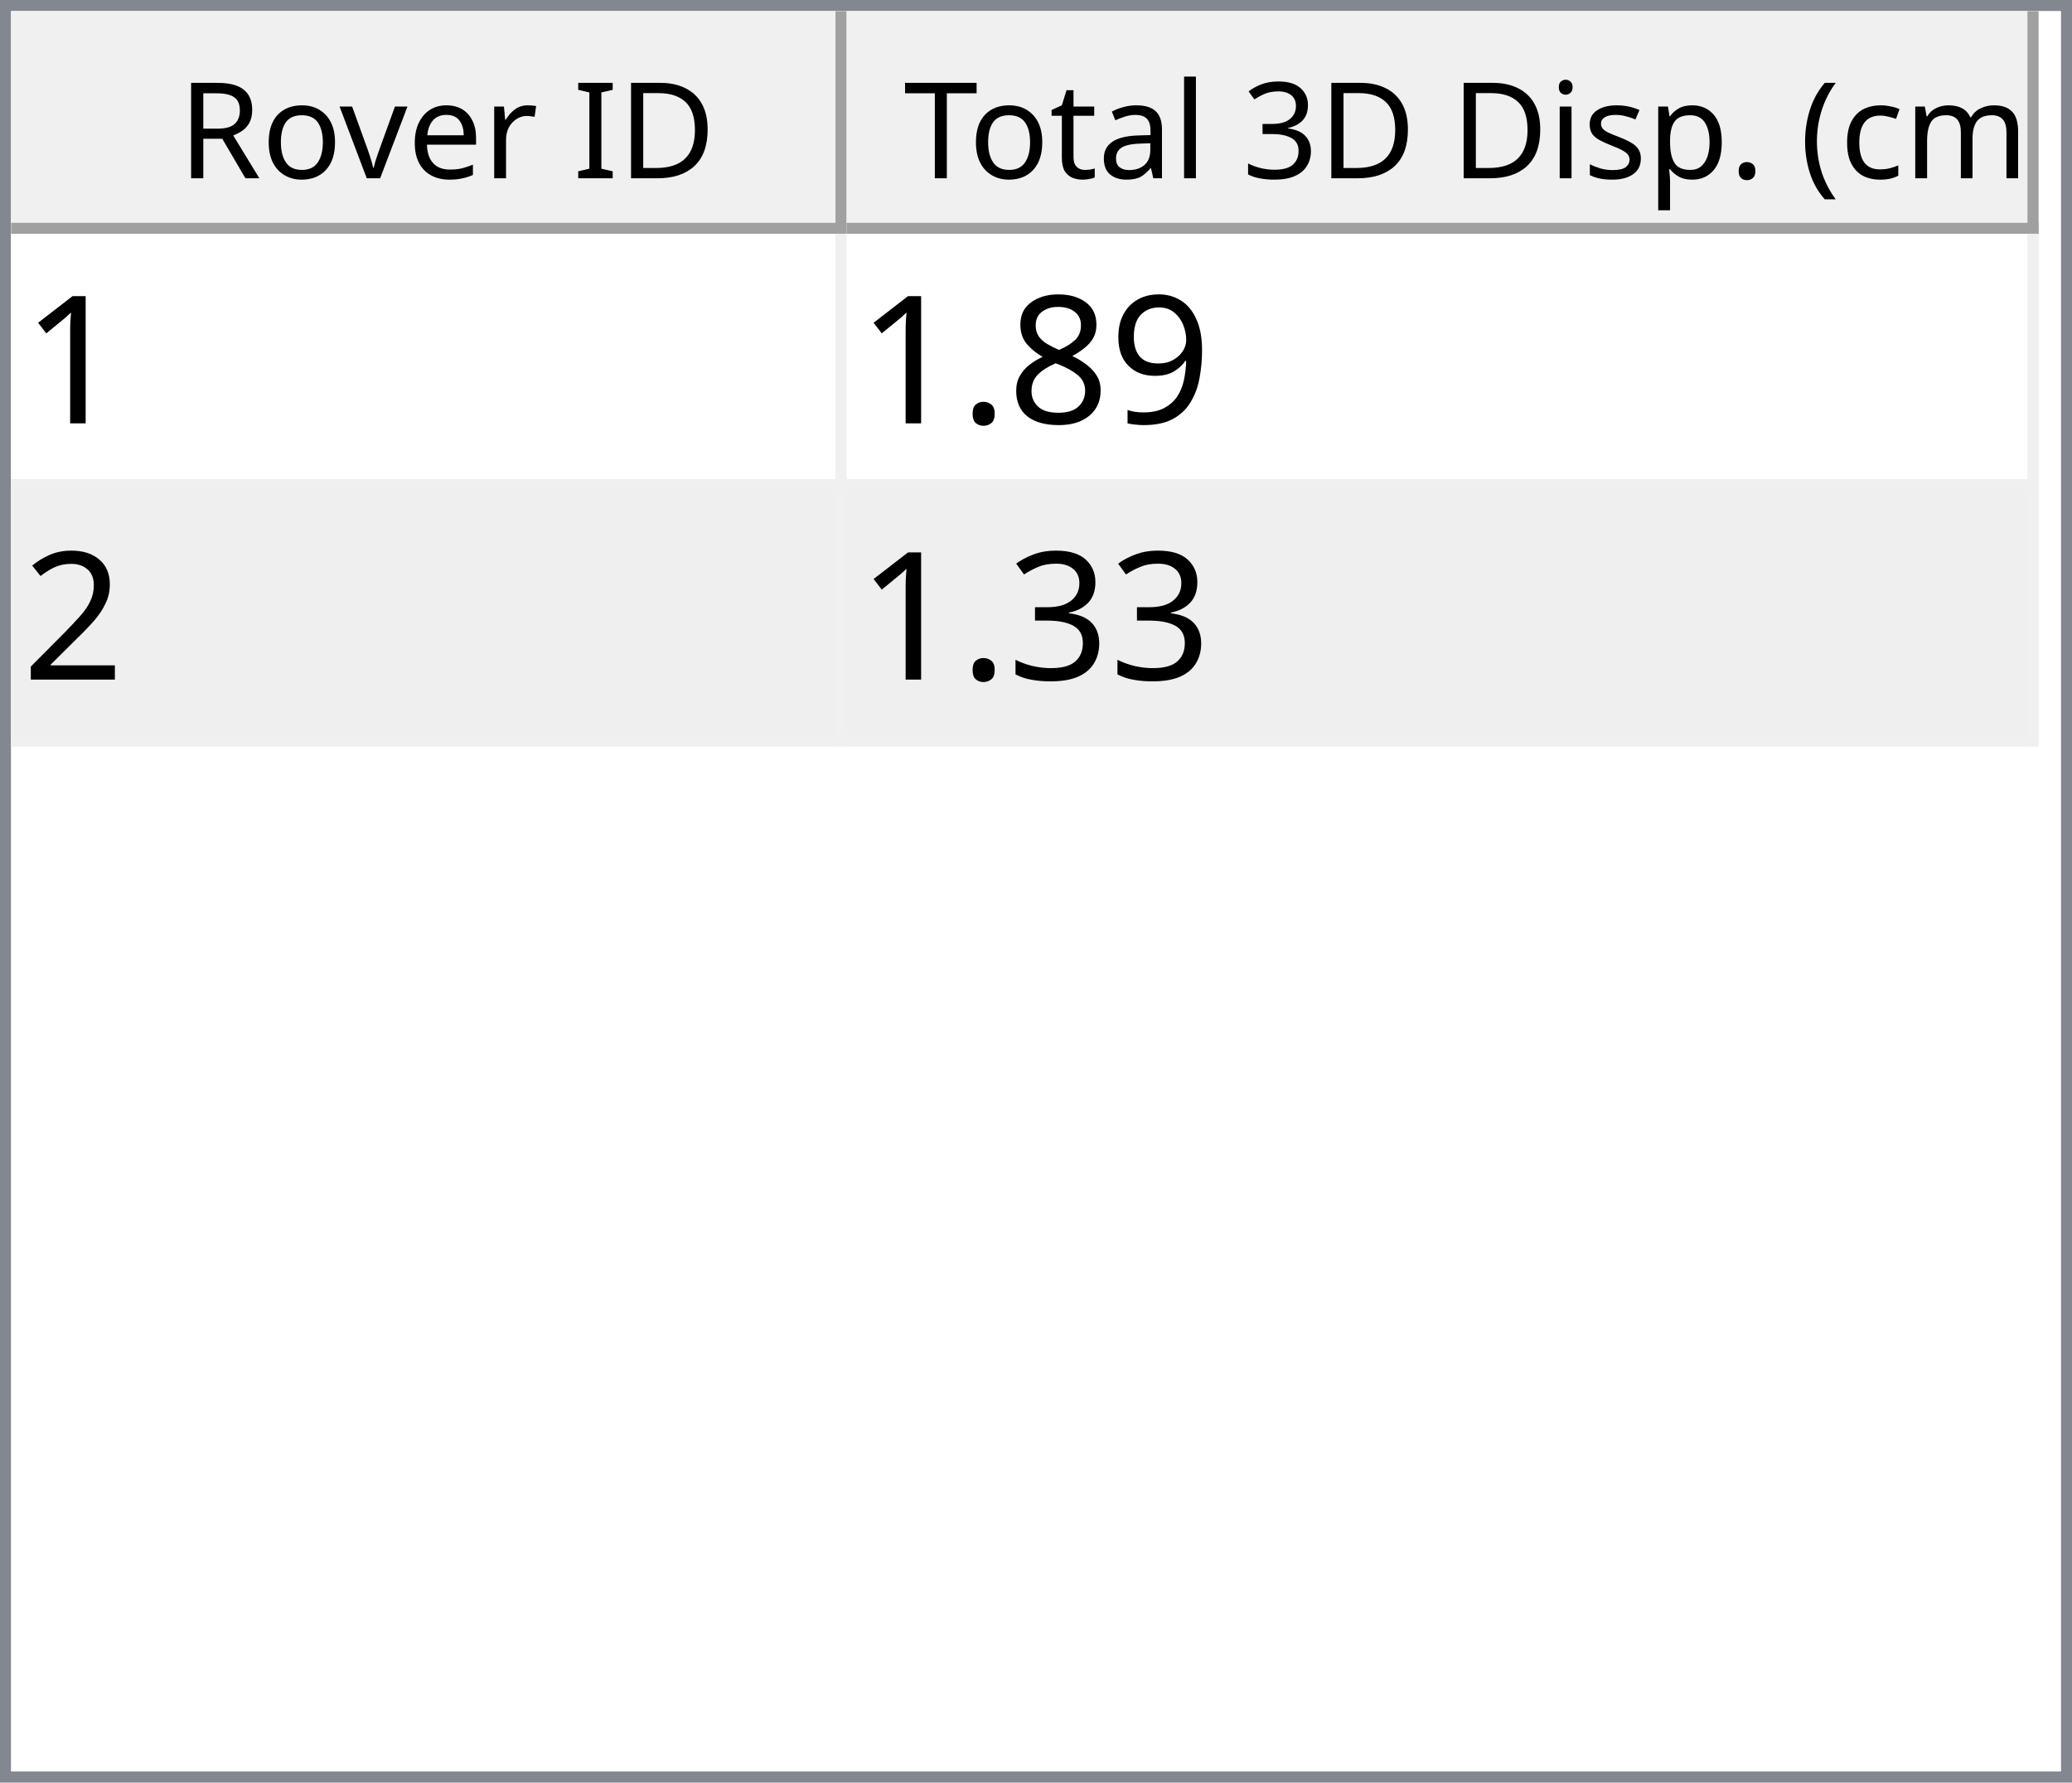
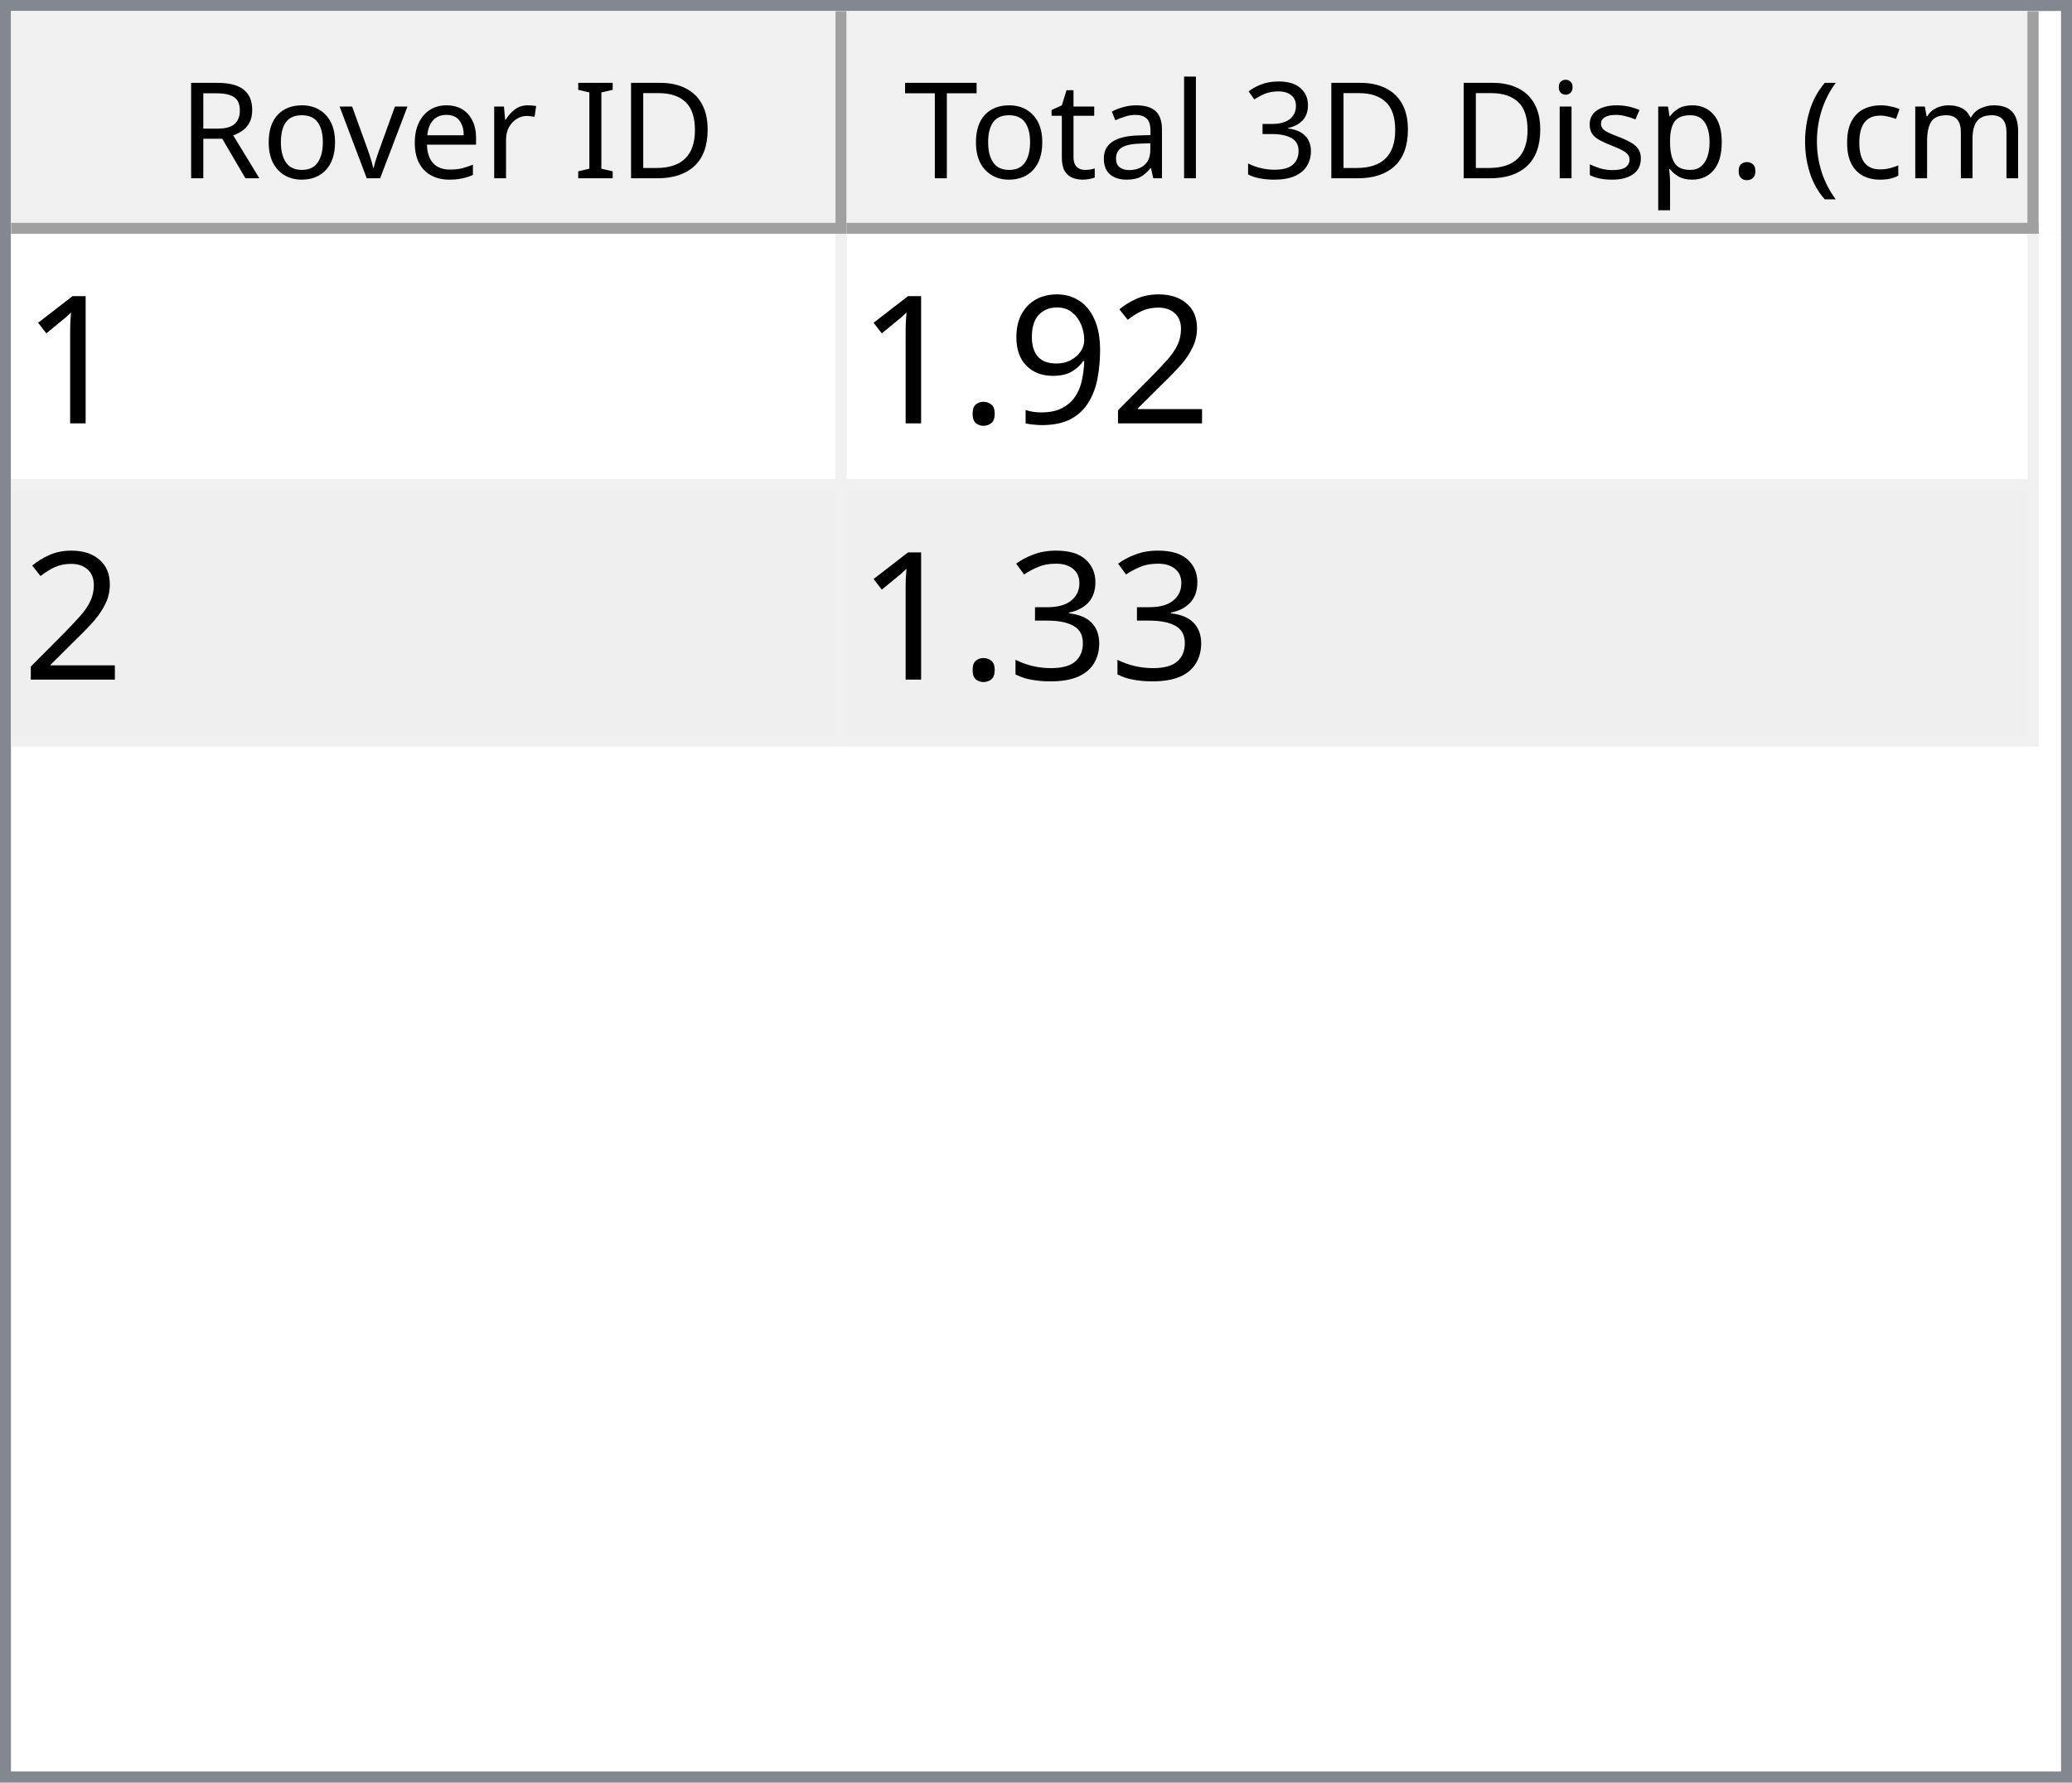
<svg xmlns="http://www.w3.org/2000/svg" style="fill-opacity:1; color-rendering:auto; color-interpolation:auto; text-rendering:auto; stroke:black; stroke-linecap:square; stroke-miterlimit:10; shape-rendering:auto; stroke-opacity:1; fill:black; stroke-dasharray:none; font-weight:normal; stroke-width:1; font-family:'Dialog'; font-style:normal; stroke-linejoin:miter; font-size:12px; stroke-dashoffset:0; image-rendering:auto;" width="186" height="160">
  <defs id="genericDefs" />
  <g>
    <defs id="defs1">
      <clipPath clipPathUnits="userSpaceOnUse" id="clipPath1">
        <path d="M0 0 L186 0 L186 160 L0 160 L0 0 Z" />
      </clipPath>
      <clipPath clipPathUnits="userSpaceOnUse" id="clipPath2">
        <path d="M0 0 L0 160 L186 160 L186 0 Z" />
      </clipPath>
      <clipPath clipPathUnits="userSpaceOnUse" id="clipPath3">
        <path d="M0 0 L0 20 L184 20 L184 0 Z" />
      </clipPath>
      <clipPath clipPathUnits="userSpaceOnUse" id="clipPath4">
        <path d="M0 0 L0 20 L75 20 L75 0 Z" />
      </clipPath>
      <clipPath clipPathUnits="userSpaceOnUse" id="clipPath5">
        <path d="M1 1 L1 19 L74 19 L74 1 Z" />
      </clipPath>
      <clipPath clipPathUnits="userSpaceOnUse" id="clipPath6">
        <path d="M0 0 L0 18 L73 18 L73 0 Z" />
      </clipPath>
      <clipPath clipPathUnits="userSpaceOnUse" id="clipPath7">
        <path d="M-0.5 -0.5 L-0.5 19.5 L74.5 19.5 L74.5 -0.5 Z" />
      </clipPath>
      <clipPath clipPathUnits="userSpaceOnUse" id="clipPath8">
        <path d="M0 0 L0 20 L107 20 L107 0 Z" />
      </clipPath>
      <clipPath clipPathUnits="userSpaceOnUse" id="clipPath9">
        <path d="M1 1 L1 19 L106 19 L106 1 Z" />
      </clipPath>
      <clipPath clipPathUnits="userSpaceOnUse" id="clipPath10">
        <path d="M0 0 L0 18 L105 18 L105 0 Z" />
      </clipPath>
      <clipPath clipPathUnits="userSpaceOnUse" id="clipPath11">
        <path d="M-0.5 -0.5 L-0.5 19.5 L106.5 19.5 L106.5 -0.5 Z" />
      </clipPath>
      <clipPath clipPathUnits="userSpaceOnUse" id="clipPath12">
        <path d="M0 0 L0 138 L184 138 L184 0 Z" />
      </clipPath>
      <clipPath clipPathUnits="userSpaceOnUse" id="clipPath13">
        <path d="M0 0 L0 46 L182 46 L182 0 Z" />
      </clipPath>
      <clipPath clipPathUnits="userSpaceOnUse" id="clipPath14">
        <path d="M-0.5 -0.5 L-0.5 45.5 L181.5 45.5 L181.5 -0.5 Z" />
      </clipPath>
      <clipPath clipPathUnits="userSpaceOnUse" id="clipPath15">
        <path d="M0 0 L0 22 L74 22 L74 0 Z" />
      </clipPath>
      <clipPath clipPathUnits="userSpaceOnUse" id="clipPath16">
        <path d="M0 0 L0 22 L106 22 L106 0 Z" />
      </clipPath>
      <font horiz-adv-x="64.551" id="font1">
        <font-face ascent="107.91" descent="25.098" units-per-em="100" style="font-style:normal; font-family:Segoe UI; font-weight:normal;" />
        <missing-glyph horiz-adv-x="64.551" d="M8.109 0 L8.109 68.266 L56.453 68.266 L56.453 0 L8.109 0 ZM15.328 7.234 L49.219 7.234 L49.219 61.031 L15.328 61.031 L15.328 7.234 Z" />
        <glyph unicode="D" horiz-adv-x="70.117" d="M9.188 0 L9.188 70.016 L28.516 70.016 Q65.531 70.016 65.531 35.891 Q65.531 19.672 55.25 9.836 Q44.969 0 27.734 0 L9.188 0 ZM17.391 62.594 L17.391 7.422 L27.828 7.422 Q41.609 7.422 49.273 14.797 Q56.938 22.172 56.938 35.688 Q56.938 62.594 28.328 62.594 L17.391 62.594 Z" />
        <glyph unicode="I" horiz-adv-x="26.611" d="M17.391 0 L9.188 0 L9.188 70.016 L17.391 70.016 L17.391 0 Z" />
        <glyph unicode=" " horiz-adv-x="27.393" d="" />
        <glyph unicode="r" horiz-adv-x="34.766" d="M34.188 41.891 Q32.078 43.5 28.125 43.5 Q23 43.5 19.555 38.672 Q16.109 33.844 16.109 25.484 L16.109 0 L8.109 0 L8.109 50 L16.109 50 L16.109 39.703 L16.312 39.703 Q18.016 44.969 21.531 47.922 Q25.047 50.875 29.391 50.875 Q32.516 50.875 34.188 50.203 L34.188 41.891 Z" />
        <glyph unicode="e" horiz-adv-x="52.295" d="M48.297 23 L12.984 23 Q13.188 14.656 17.484 10.109 Q21.781 5.562 29.297 5.562 Q37.75 5.562 44.828 11.141 L44.828 3.609 Q38.234 -1.172 27.391 -1.172 Q16.797 -1.172 10.742 5.641 Q4.688 12.453 4.688 24.812 Q4.688 36.469 11.305 43.82 Q17.922 51.172 27.734 51.172 Q37.547 51.172 42.922 44.828 Q48.297 38.484 48.297 27.203 L48.297 23 ZM40.094 29.781 Q40.047 36.719 36.75 40.578 Q33.453 44.438 27.594 44.438 Q21.922 44.438 17.969 40.383 Q14.016 36.328 13.094 29.781 L40.094 29.781 Z" />
        <glyph unicode="v" horiz-adv-x="47.9" d="M47.406 50 L27.484 0 L19.625 0 L0.688 50 L9.469 50 L22.172 13.672 Q23.578 9.672 23.922 6.688 L24.125 6.688 Q24.609 10.453 25.688 13.484 L38.969 50 L47.406 50 Z" />
        <glyph unicode="o" horiz-adv-x="58.594" d="M29 -1.172 Q17.922 -1.172 11.305 5.836 Q4.688 12.844 4.688 24.422 Q4.688 37.016 11.57 44.094 Q18.453 51.172 30.172 51.172 Q41.359 51.172 47.633 44.289 Q53.906 37.406 53.906 25.203 Q53.906 13.234 47.141 6.031 Q40.375 -1.172 29 -1.172 ZM29.594 44.438 Q21.875 44.438 17.383 39.188 Q12.891 33.938 12.891 24.703 Q12.891 15.828 17.43 10.695 Q21.969 5.562 29.594 5.562 Q37.359 5.562 41.531 10.594 Q45.703 15.625 45.703 24.906 Q45.703 34.281 41.531 39.359 Q37.359 44.438 29.594 44.438 Z" />
        <glyph unicode="R" horiz-adv-x="59.814" d="M59.375 0 L49.609 0 L37.891 19.625 Q36.281 22.359 34.766 24.289 Q33.25 26.219 31.664 27.438 Q30.078 28.656 28.25 29.219 Q26.422 29.781 24.125 29.781 L17.391 29.781 L17.391 0 L9.188 0 L9.188 70.016 L30.078 70.016 Q34.672 70.016 38.555 68.867 Q42.438 67.719 45.289 65.375 Q48.141 63.031 49.758 59.547 Q51.375 56.062 51.375 51.375 Q51.375 47.703 50.273 44.656 Q49.172 41.609 47.148 39.211 Q45.125 36.812 42.266 35.133 Q39.406 33.453 35.844 32.516 L35.844 32.328 Q37.594 31.547 38.891 30.547 Q40.188 29.547 41.359 28.18 Q42.531 26.812 43.68 25.078 Q44.828 23.344 46.234 21.047 L59.375 0 ZM17.391 62.594 L17.391 37.203 L28.516 37.203 Q31.594 37.203 34.203 38.133 Q36.812 39.062 38.719 40.797 Q40.625 42.531 41.703 45.047 Q42.781 47.562 42.781 50.688 Q42.781 56.297 39.141 59.445 Q35.5 62.594 28.609 62.594 L17.391 62.594 Z" />
        <glyph unicode=")" horiz-adv-x="30.176" d="M8.297 -15.922 L1.172 -15.922 Q16.406 2.344 16.406 26.812 Q16.406 51.469 1.078 70.016 L8.297 70.016 Q23.531 52.156 23.531 26.703 Q23.531 1.375 8.297 -15.922 Z" />
        <glyph unicode="m" horiz-adv-x="86.133" d="M79.109 0 L71.094 0 L71.094 28.719 Q71.094 37.016 68.531 40.727 Q65.969 44.438 59.906 44.438 Q54.781 44.438 51.195 39.75 Q47.609 35.062 47.609 28.516 L47.609 0 L39.594 0 L39.594 29.688 Q39.594 44.438 28.219 44.438 Q22.953 44.438 19.531 40.016 Q16.109 35.594 16.109 28.516 L16.109 0 L8.109 0 L8.109 50 L16.109 50 L16.109 42.094 L16.312 42.094 Q21.625 51.172 31.844 51.172 Q36.969 51.172 40.773 48.312 Q44.578 45.453 46 40.828 Q51.562 51.172 62.594 51.172 Q79.109 51.172 79.109 30.812 L79.109 0 Z" />
        <glyph unicode="c" horiz-adv-x="46.191" d="M42.188 2.297 Q36.422 -1.172 28.516 -1.172 Q17.828 -1.172 11.258 5.789 Q4.688 12.75 4.688 23.828 Q4.688 36.188 11.766 43.68 Q18.844 51.172 30.672 51.172 Q37.25 51.172 42.281 48.734 L42.281 40.531 Q36.719 44.438 30.375 44.438 Q22.703 44.438 17.797 38.945 Q12.891 33.453 12.891 24.516 Q12.891 15.719 17.508 10.641 Q22.125 5.562 29.891 5.562 Q36.422 5.562 42.188 9.906 L42.188 2.297 Z" />
        <glyph unicode="(" horiz-adv-x="30.176" d="M29.109 -15.922 L21.969 -15.922 Q6.844 1.375 6.844 26.703 Q6.844 52.156 21.969 70.016 L29.203 70.016 Q13.875 51.469 13.875 26.812 Q13.875 2.344 29.109 -15.922 Z" />
        <glyph unicode="." horiz-adv-x="21.68" d="M10.891 -1.078 Q8.641 -1.078 7.055 0.539 Q5.469 2.156 5.469 4.391 Q5.469 6.641 7.055 8.273 Q8.641 9.906 10.891 9.906 Q13.188 9.906 14.797 8.273 Q16.406 6.641 16.406 4.391 Q16.406 2.156 14.797 0.539 Q13.188 -1.078 10.891 -1.078 Z" />
        <glyph unicode="p" horiz-adv-x="58.789" d="M16.312 7.234 L16.109 7.234 L16.109 -23 L8.109 -23 L8.109 50 L16.109 50 L16.109 41.219 L16.312 41.219 Q22.219 51.172 33.594 51.172 Q43.266 51.172 48.688 44.461 Q54.109 37.75 54.109 26.469 Q54.109 13.922 48 6.375 Q41.891 -1.172 31.297 -1.172 Q21.578 -1.172 16.312 7.234 ZM16.109 27.391 L16.109 20.406 Q16.109 14.203 20.141 9.883 Q24.172 5.562 30.375 5.562 Q37.641 5.562 41.773 11.133 Q45.906 16.703 45.906 26.609 Q45.906 34.969 42.047 39.703 Q38.188 44.438 31.594 44.438 Q24.609 44.438 20.359 39.578 Q16.109 34.719 16.109 27.391 Z" />
        <glyph unicode="s" horiz-adv-x="42.432" d="M5.078 1.812 L5.078 10.406 Q11.625 5.562 19.484 5.562 Q30.031 5.562 30.031 12.594 Q30.031 14.594 29.125 15.992 Q28.219 17.391 26.68 18.461 Q25.141 19.531 23.07 20.383 Q21 21.234 18.609 22.172 Q15.281 23.484 12.766 24.828 Q10.25 26.172 8.57 27.859 Q6.891 29.547 6.031 31.695 Q5.172 33.844 5.172 36.719 Q5.172 40.234 6.789 42.945 Q8.406 45.656 11.086 47.484 Q13.766 49.312 17.211 50.242 Q20.656 51.172 24.312 51.172 Q30.812 51.172 35.938 48.922 L35.938 40.828 Q30.422 44.438 23.25 44.438 Q21 44.438 19.195 43.922 Q17.391 43.406 16.094 42.477 Q14.797 41.547 14.086 40.258 Q13.375 38.969 13.375 37.406 Q13.375 35.453 14.086 34.133 Q14.797 32.812 16.164 31.789 Q17.531 30.766 19.484 29.938 Q21.438 29.109 23.922 28.125 Q27.25 26.859 29.883 25.516 Q32.516 24.172 34.375 22.484 Q36.234 20.797 37.234 18.602 Q38.234 16.406 38.234 13.375 Q38.234 9.672 36.602 6.938 Q34.969 4.203 32.234 2.398 Q29.5 0.594 25.93 -0.289 Q22.359 -1.172 18.453 -1.172 Q10.75 -1.172 5.078 1.812 Z" />
        <glyph unicode="i" horiz-adv-x="24.219" d="M12.203 62.703 Q10.062 62.703 8.547 64.164 Q7.031 65.625 7.031 67.875 Q7.031 70.125 8.547 71.609 Q10.062 73.094 12.203 73.094 Q14.406 73.094 15.945 71.609 Q17.484 70.125 17.484 67.875 Q17.484 65.719 15.945 64.211 Q14.406 62.703 12.203 62.703 ZM16.109 0 L8.109 0 L8.109 50 L16.109 50 L16.109 0 Z" />
        <glyph unicode="3" horiz-adv-x="53.906" d="M46.531 19.828 Q46.531 15.094 44.75 11.211 Q42.969 7.328 39.719 4.57 Q36.469 1.812 31.93 0.297 Q27.391 -1.219 21.922 -1.219 Q11.922 -1.219 6 2.594 L6 11.188 Q13.094 5.609 22.219 5.609 Q25.875 5.609 28.828 6.539 Q31.781 7.469 33.906 9.227 Q36.031 10.984 37.18 13.477 Q38.328 15.969 38.328 19.094 Q38.328 32.812 18.797 32.812 L12.984 32.812 L12.984 39.594 L18.5 39.594 Q35.797 39.594 35.797 52.484 Q35.797 64.406 22.609 64.406 Q15.188 64.406 8.688 59.422 L8.688 67.188 Q15.375 71.188 24.609 71.188 Q29 71.188 32.57 69.969 Q36.141 68.75 38.68 66.555 Q41.219 64.359 42.609 61.281 Q44 58.203 44 54.5 Q44 40.672 30.031 36.719 L30.031 36.531 Q33.594 36.141 36.625 34.797 Q39.656 33.453 41.852 31.305 Q44.047 29.156 45.289 26.25 Q46.531 23.344 46.531 19.828 Z" />
        <glyph unicode="l" horiz-adv-x="24.219" d="M16.109 0 L8.109 0 L8.109 74.031 L16.109 74.031 L16.109 0 Z" />
        <glyph unicode="a" horiz-adv-x="50.879" d="M43.891 0 L35.891 0 L35.891 7.812 L35.688 7.812 Q30.469 -1.172 20.312 -1.172 Q12.844 -1.172 8.617 2.781 Q4.391 6.734 4.391 13.281 Q4.391 27.297 20.906 29.594 L35.891 31.688 Q35.891 44.438 25.594 44.438 Q16.547 44.438 9.281 38.281 L9.281 46.484 Q16.656 51.172 26.266 51.172 Q43.891 51.172 43.891 32.516 L43.891 0 ZM35.891 25.297 L23.828 23.641 Q18.266 22.859 15.43 20.875 Q12.594 18.891 12.594 13.875 Q12.594 10.203 15.211 7.883 Q17.828 5.562 22.172 5.562 Q28.125 5.562 32.008 9.742 Q35.891 13.922 35.891 20.312 L35.891 25.297 Z" />
        <glyph unicode="t" horiz-adv-x="33.887" d="M31.297 0.484 Q28.469 -1.078 23.828 -1.078 Q10.688 -1.078 10.688 13.578 L10.688 43.172 L2.094 43.172 L2.094 50 L10.688 50 L10.688 62.203 L18.703 64.797 L18.703 50 L31.297 50 L31.297 43.172 L18.703 43.172 L18.703 14.984 Q18.703 9.969 20.414 7.82 Q22.125 5.672 26.078 5.672 Q29.109 5.672 31.297 7.328 L31.297 0.484 Z" />
        <glyph unicode="T" horiz-adv-x="52.393" d="M50.594 62.594 L30.375 62.594 L30.375 0 L22.172 0 L22.172 62.594 L2 62.594 L2 70.016 L50.594 70.016 L50.594 62.594 Z" />
      </font>
      <font horiz-adv-x="75.0" id="font2">
        <font-face ascent="100.537" descent="21.973" units-per-em="100" style="font-style:normal; font-family:sans-serif; font-weight:normal;" />
        <missing-glyph horiz-adv-x="75.0" d="M12.5 0 L12.5 62.5 L62.5 62.5 L62.5 0 L12.5 0 ZM14.062 1.562 L60.938 1.562 L60.938 60.938 L14.062 60.938 L14.062 1.562 Z" />
        <glyph unicode="1" horiz-adv-x="55.615" d="M37.25 0 L28.469 0 L28.469 56 Q25.297 52.984 20.141 49.953 Q14.984 46.922 10.891 45.406 L10.891 53.906 Q18.266 57.375 23.781 62.305 Q29.297 67.234 31.594 71.875 L37.25 71.875 L37.25 0 Z" />
+         <glyph unicode="2" horiz-adv-x="55.615" d="M50.344 8.453 L50.344 0 L3.031 0 Q2.938 3.172 4.047 6.109 Q5.859 10.938 9.836 15.625 Q13.812 20.312 21.344 26.469 Q33.016 36.031 37.117 41.625 Q41.219 47.219 41.219 52.203 Q41.219 57.422 37.477 61.008 Q33.734 64.594 27.734 64.594 Q21.391 64.594 17.578 60.789 Q13.766 56.984 13.719 50.25 L4.688 51.172 Q5.609 61.281 11.664 66.578 Q17.719 71.875 27.938 71.875 Q38.234 71.875 44.242 66.164 Q50.25 60.453 50.25 52 Q50.25 47.703 48.492 43.555 Q46.734 39.406 42.656 34.812 Q38.578 30.219 29.109 22.219 Q21.188 15.578 18.945 13.211 Q16.703 10.844 15.234 8.453 L50.344 8.453 Z" />
        <glyph unicode="9" horiz-adv-x="55.615" d="M5.469 16.547 L13.922 17.328 Q14.984 11.375 18.016 8.688 Q21.047 6 25.781 6 Q29.828 6 32.883 7.859 Q35.938 9.719 37.891 12.82 Q39.844 15.922 41.164 21.195 Q42.484 26.469 42.484 31.938 Q42.484 32.516 42.438 33.688 Q39.797 29.5 35.234 26.883 Q30.672 24.266 25.344 24.266 Q16.453 24.266 10.305 30.711 Q4.156 37.156 4.156 47.703 Q4.156 58.594 10.578 65.234 Q17 71.875 26.656 71.875 Q33.641 71.875 39.43 68.117 Q45.219 64.359 48.219 57.398 Q51.219 50.438 51.219 37.25 Q51.219 23.531 48.242 15.406 Q45.266 7.281 39.383 3.031 Q33.5 -1.219 25.594 -1.219 Q17.188 -1.219 11.867 3.445 Q6.547 8.109 5.469 16.547 ZM41.453 48.141 Q41.453 55.719 37.43 60.156 Q33.406 64.594 27.734 64.594 Q21.875 64.594 17.531 59.812 Q13.188 55.031 13.188 47.406 Q13.188 40.578 17.312 36.305 Q21.438 32.031 27.484 32.031 Q33.594 32.031 37.523 36.305 Q41.453 40.578 41.453 48.141 Z" />
-         <glyph unicode="8" horiz-adv-x="55.615" d="M17.672 38.812 Q12.203 40.828 9.57 44.539 Q6.938 48.25 6.938 53.422 Q6.938 61.234 12.555 66.555 Q18.172 71.875 27.484 71.875 Q36.859 71.875 42.578 66.43 Q48.297 60.984 48.297 53.172 Q48.297 48.188 45.68 44.508 Q43.062 40.828 37.75 38.812 Q44.344 36.672 47.781 31.883 Q51.219 27.094 51.219 20.453 Q51.219 11.281 44.727 5.031 Q38.234 -1.219 27.641 -1.219 Q17.047 -1.219 10.547 5.055 Q4.047 11.328 4.047 20.703 Q4.047 27.688 7.594 32.398 Q11.141 37.109 17.672 38.812 ZM15.922 53.719 Q15.922 48.641 19.195 45.414 Q22.469 42.188 27.688 42.188 Q32.766 42.188 36.016 45.383 Q39.266 48.578 39.266 53.219 Q39.266 58.062 35.914 61.359 Q32.562 64.656 27.594 64.656 Q22.562 64.656 19.242 61.43 Q15.922 58.203 15.922 53.719 ZM13.094 20.656 Q13.094 16.891 14.875 13.375 Q16.656 9.859 20.172 7.93 Q23.688 6 27.734 6 Q34.031 6 38.133 10.055 Q42.234 14.109 42.234 20.359 Q42.234 26.703 38.016 30.859 Q33.797 35.016 27.438 35.016 Q21.234 35.016 17.164 30.914 Q13.094 26.812 13.094 20.656 Z" />
        <glyph unicode="." horiz-adv-x="27.783" d="M9.078 0 L9.078 10.016 L19.094 10.016 L19.094 0 L9.078 0 Z" />
-         <glyph unicode="2" horiz-adv-x="55.615" d="M50.344 8.453 L50.344 0 L3.031 0 Q2.938 3.172 4.047 6.109 Q5.859 10.938 9.836 15.625 Q13.812 20.312 21.344 26.469 Q33.016 36.031 37.117 41.625 Q41.219 47.219 41.219 52.203 Q41.219 57.422 37.477 61.008 Q33.734 64.594 27.734 64.594 Q21.391 64.594 17.578 60.789 Q13.766 56.984 13.719 50.25 L4.688 51.172 Q5.609 61.281 11.664 66.578 Q17.719 71.875 27.938 71.875 Q38.234 71.875 44.242 66.164 Q50.25 60.453 50.25 52 Q50.25 47.703 48.492 43.555 Q46.734 39.406 42.656 34.812 Q38.578 30.219 29.109 22.219 Q21.188 15.578 18.945 13.211 Q16.703 10.844 15.234 8.453 L50.344 8.453 Z" />
        <glyph unicode="3" horiz-adv-x="55.615" d="M4.203 18.891 L12.984 20.062 Q14.5 12.594 18.141 9.297 Q21.781 6 27 6 Q33.203 6 37.477 10.297 Q41.75 14.594 41.75 20.953 Q41.75 27 37.797 30.93 Q33.844 34.859 27.734 34.859 Q25.25 34.859 21.531 33.891 L22.516 41.609 Q23.391 41.5 23.922 41.5 Q29.547 41.5 34.039 44.43 Q38.531 47.359 38.531 53.469 Q38.531 58.297 35.258 61.477 Q31.984 64.656 26.812 64.656 Q21.688 64.656 18.266 61.43 Q14.844 58.203 13.875 51.766 L5.078 53.328 Q6.688 62.156 12.398 67.016 Q18.109 71.875 26.609 71.875 Q32.469 71.875 37.398 69.359 Q42.328 66.844 44.945 62.5 Q47.562 58.156 47.562 53.266 Q47.562 48.641 45.07 44.828 Q42.578 41.016 37.703 38.766 Q44.047 37.312 47.562 32.695 Q51.078 28.078 51.078 21.141 Q51.078 11.766 44.242 5.25 Q37.406 -1.266 26.953 -1.266 Q17.531 -1.266 11.305 4.352 Q5.078 9.969 4.203 18.891 Z" />
      </font>
    </defs>
    <g style="fill:white; stroke:white;">
      <rect x="0" y="0" width="186" style="clip-path:url(#clipPath1); stroke:none;" height="160" />
    </g>
    <g style="fill:white; text-rendering:optimizeSpeed; color-rendering:optimizeSpeed; image-rendering:optimizeSpeed; shape-rendering:crispEdges; stroke:white; color-interpolation:sRGB;">
      <rect x="0" width="186" height="160" y="0" style="stroke:none;" />
      <path style="stroke:none;" d="M0 160 L186 160 L186 0 L0 0 Z" />
    </g>
    <g style="fill:rgb(240,240,240); font-family:'Segoe UI'; stroke:rgb(240,240,240);">
      <rect x="0" y="0" width="186" style="clip-path:url(#clipPath2); stroke:none;" height="160" />
    </g>
    <g style="fill:rgb(130,135,144); font-family:'Segoe UI'; stroke:rgb(130,135,144);">
      <path d="M0 0 L186 0 L186 160 L0 160 L0 0 ZM1 1 L185 1 L185 159 L1 159 L1 1 Z" style="fill-rule:evenodd; clip-path:url(#clipPath2); stroke:none;" />
    </g>
    <g style="fill:white; font-family:'Segoe UI'; stroke:white;" transform="translate(1,1)">
      <rect x="0" y="0" width="184" style="clip-path:url(#clipPath3); stroke:none;" height="20" />
    </g>
    <g style="fill:rgb(240,240,240); font-family:'Segoe UI'; stroke:rgb(240,240,240);" transform="translate(1,1)">
      <rect x="0" y="0" width="75" style="clip-path:url(#clipPath4); stroke:none;" height="20" />
    </g>
    <g style="font-family:'Segoe UI';" transform="translate(2,2)">
      <text x="14" xml:space="preserve" y="14" style="clip-path:url(#clipPath6); stroke:none;">Rover ID</text>
    </g>
    <g style="fill:rgb(160,160,160); font-family:'Segoe UI'; stroke:rgb(160,160,160); stroke-linejoin:bevel;" transform="translate(1.5,1.5)">
      <line x1="74" x2="74" y1="0" style="fill:none; clip-path:url(#clipPath7);" y2="19" />
    </g>
    <g style="fill:rgb(160,160,160); font-family:'Segoe UI'; stroke:rgb(160,160,160); stroke-linejoin:bevel;" transform="matrix(1,0,0,1,1,1) translate(0.5,0.5)">
      <line x1="0" x2="74" y1="19" style="fill:none; clip-path:url(#clipPath7);" y2="19" />
    </g>
    <g style="fill:rgb(240,240,240); font-family:'Segoe UI'; stroke:rgb(240,240,240);" transform="translate(76,1)">
      <rect x="0" y="0" width="107" style="clip-path:url(#clipPath8); stroke:none;" height="20" />
    </g>
    <g style="font-family:'Segoe UI';" transform="translate(77,2)">
      <text x="1" xml:space="preserve" y="14" style="clip-path:url(#clipPath10); stroke:none;"> Total 3D Disp. (cm)</text>
    </g>
    <g style="fill:rgb(160,160,160); font-family:'Segoe UI'; stroke:rgb(160,160,160); stroke-linejoin:bevel;" transform="translate(76.5,1.5)">
      <line x1="106" x2="106" y1="0" style="fill:none; clip-path:url(#clipPath11);" y2="19" />
    </g>
    <g style="fill:rgb(160,160,160); font-family:'Segoe UI'; stroke:rgb(160,160,160); stroke-linejoin:bevel;" transform="matrix(1,0,0,1,76,1) translate(0.5,0.5)">
      <line x1="0" x2="106" y1="19" style="fill:none; clip-path:url(#clipPath11);" y2="19" />
    </g>
    <g style="fill:white; font-family:'Segoe UI'; stroke:white;" transform="translate(1,21)">
      <rect x="0" y="0" width="184" style="clip-path:url(#clipPath12); stroke:none;" height="138" />
    </g>
    <g style="fill:rgb(240,240,240); font-size:16px; font-family:sans-serif; stroke:rgb(240,240,240);" transform="translate(1,21)">
      <rect x="0" y="0" width="182" style="clip-path:url(#clipPath13); stroke:none;" height="46" />
      <line transform="translate(0.5,0.5)" x1="0" x2="181" y1="22" style="clip-path:url(#clipPath14); fill:none; stroke-linejoin:bevel;" y2="22" />
    </g>
    <g transform="matrix(1,0,0,1,1,21) translate(0.5,0.5)" style="fill:rgb(240,240,240); font-size:16px; font-family:sans-serif; stroke:rgb(240,240,240); stroke-linejoin:bevel;">
      <line x1="0" x2="181" y1="45" style="fill:none; clip-path:url(#clipPath14);" y2="45" />
    </g>
    <g transform="matrix(1,0,0,1,1,21) translate(0.5,0.5)" style="fill:rgb(240,240,240); font-size:16px; font-family:sans-serif; stroke:rgb(240,240,240); stroke-linejoin:bevel;">
      <line x1="74" x2="74" y1="0" style="fill:none; clip-path:url(#clipPath14);" y2="45" />
    </g>
    <g transform="matrix(1,0,0,1,1,21) translate(0.5,0.5)" style="fill:rgb(240,240,240); font-size:16px; font-family:sans-serif; stroke:rgb(240,240,240); stroke-linejoin:bevel;">
      <line x1="181" x2="181" y1="0" style="fill:none; clip-path:url(#clipPath14);" y2="45" />
    </g>
    <g style="fill:white; font-size:16px; font-family:sans-serif; stroke:white;" transform="matrix(1,0,0,1,1,21)">
      <rect x="0" y="0" width="74" style="clip-path:url(#clipPath15); stroke:none;" height="22" />
      <text x="1" y="17" style="fill:black; clip-path:url(#clipPath15); stroke:none;" xml:space="preserve">1</text>
    </g>
    <g style="fill:white; font-size:16px; font-family:sans-serif; stroke:white;" transform="matrix(1,0,0,1,1,21) translate(75,0)">
      <rect x="0" y="0" width="106" style="clip-path:url(#clipPath16); stroke:none;" height="22" />
-       <text x="1" y="17" style="fill:black; clip-path:url(#clipPath16); stroke:none;" xml:space="preserve">1.89</text>
+       <text x="1" y="17" style="fill:black; clip-path:url(#clipPath16); stroke:none;" xml:space="preserve">1.92</text>
    </g>
    <g style="fill:rgb(239,239,239); font-size:16px; font-family:sans-serif; stroke:rgb(239,239,239);" transform="matrix(1,0,0,1,1,21) translate(0,23)">
      <rect x="0" y="0" width="74" style="clip-path:url(#clipPath15); stroke:none;" height="22" />
      <text x="1" y="17" style="fill:black; clip-path:url(#clipPath15); stroke:none;" xml:space="preserve">2</text>
    </g>
    <g style="fill:rgb(239,239,239); font-size:16px; font-family:sans-serif; stroke:rgb(239,239,239);" transform="matrix(1,0,0,1,1,21) translate(75,23)">
      <rect x="0" y="0" width="106" style="clip-path:url(#clipPath16); stroke:none;" height="22" />
      <text x="1" y="17" style="fill:black; clip-path:url(#clipPath16); stroke:none;" xml:space="preserve">1.33</text>
    </g>
  </g>
</svg>
